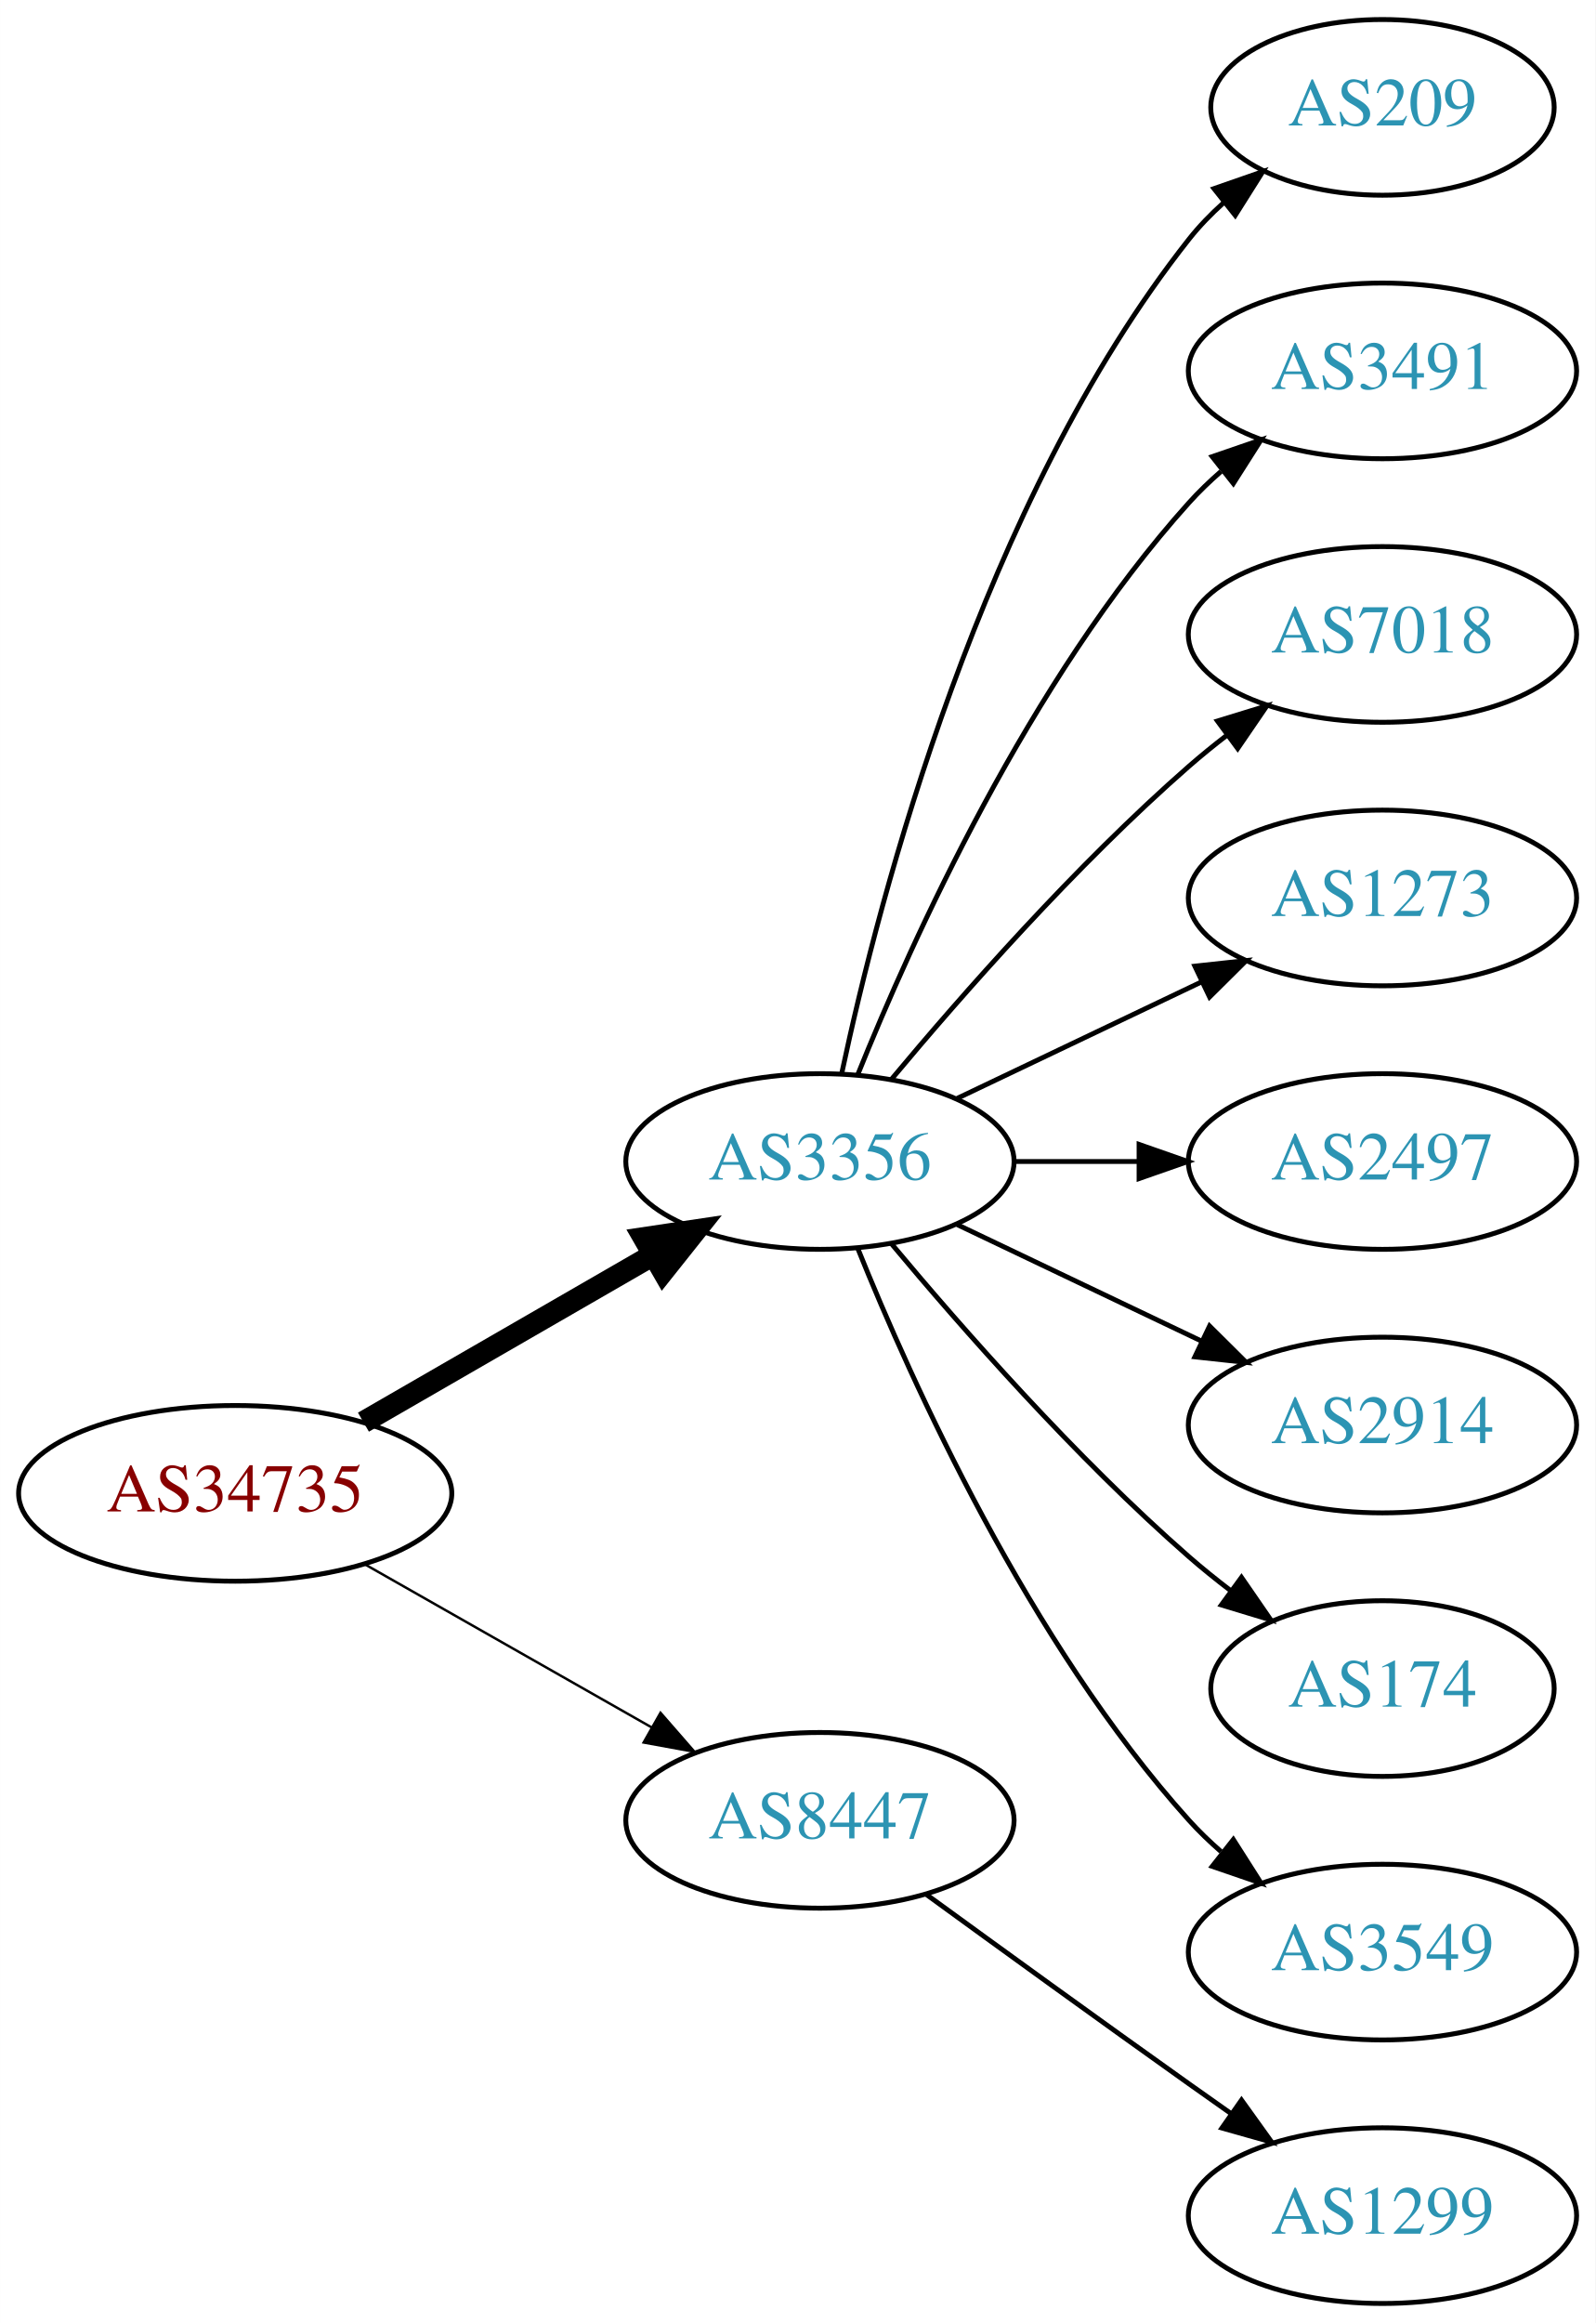
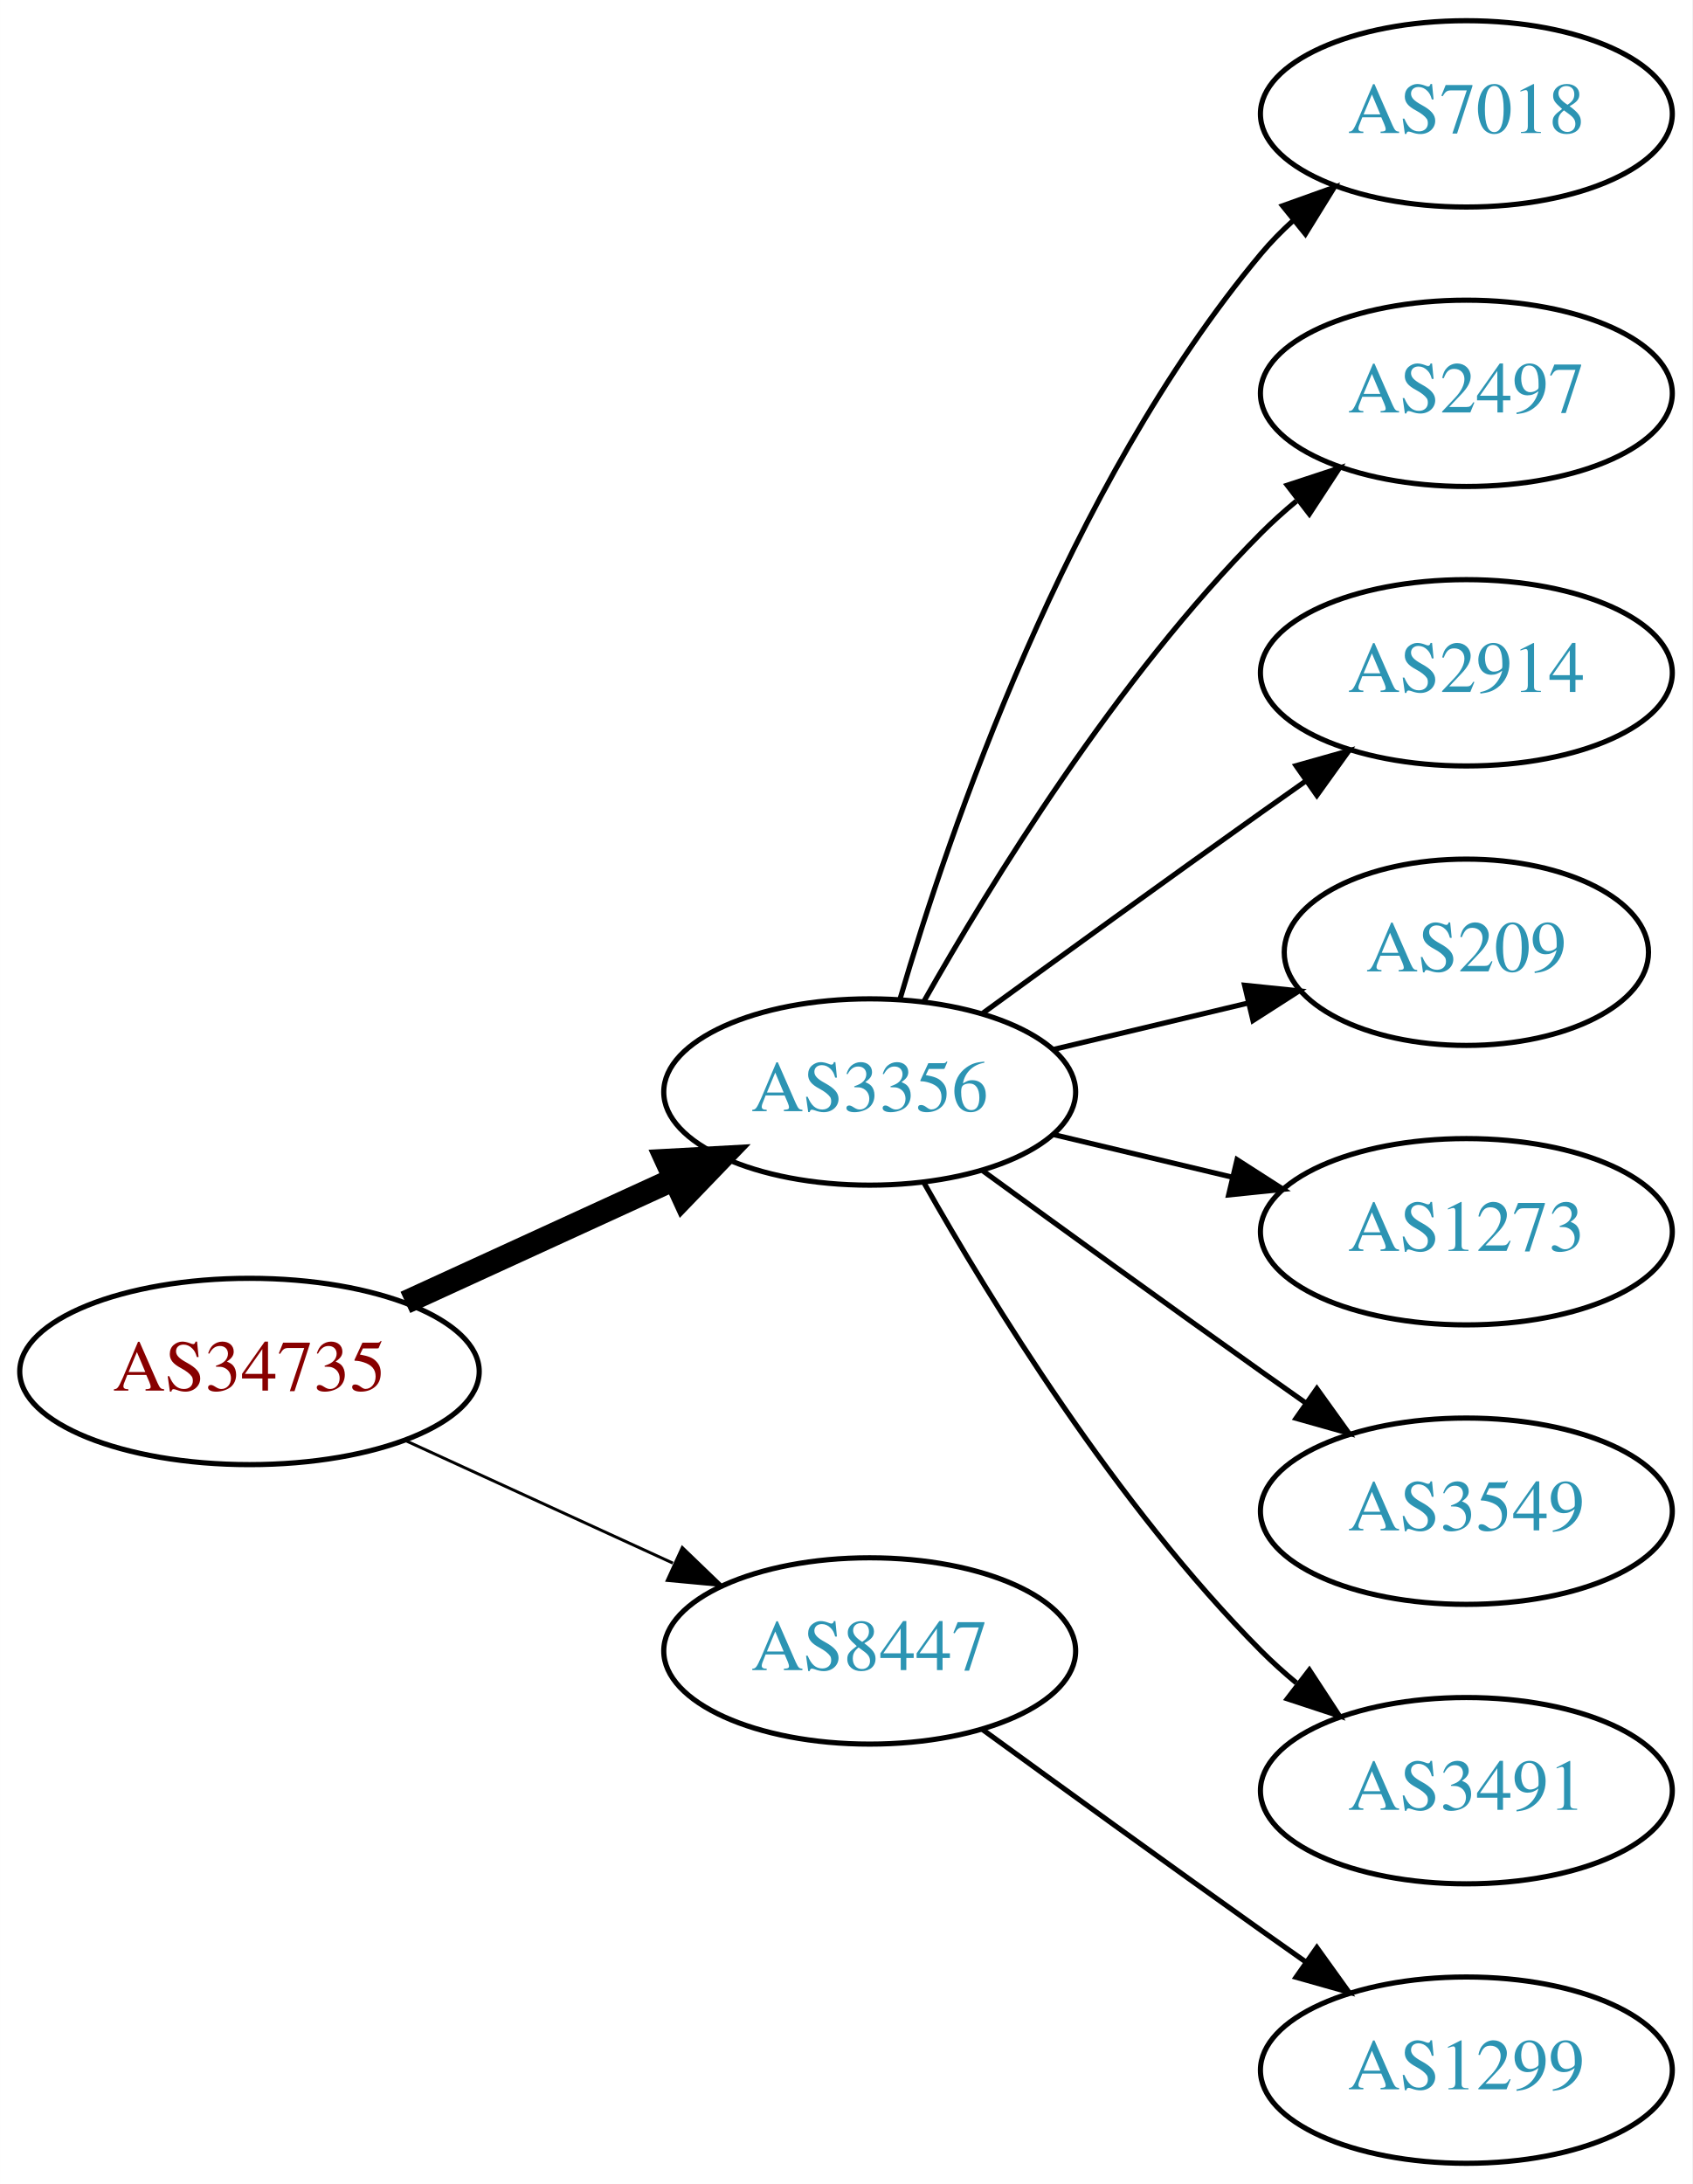
- <svg xmlns="http://www.w3.org/2000/svg" xmlns:xlink="http://www.w3.org/1999/xlink" width="327pt" height="476pt" viewBox="0.00 0.00 326.98 476.00">
-   <g id="graph0" class="graph" transform="scale(1 1) rotate(0) translate(4 472)">
-     <polygon fill="white" stroke="none" points="-4,4 -4,-472 322.978,-472 322.978,4 -4,4" />
+ <svg xmlns="http://www.w3.org/2000/svg" xmlns:xlink="http://www.w3.org/1999/xlink" width="327pt" height="422pt" viewBox="0.00 0.00 326.98 422.00">
+   <g id="graph0" class="graph" transform="scale(1 1) rotate(0) translate(4 418)">
+     <polygon fill="white" stroke="none" points="-4,4 -4,-418 322.978,-418 322.978,4 -4,4" />
    <g id="node1" class="node">
      <g id="a_node1">
        <a xlink:href="/asn/34735" xlink:title="AS34735 ~ LKW-Walter-AG [AT]">
-           <ellipse fill="#ffffff" stroke="black" cx="44.196" cy="-166" rx="44.393" ry="18" />
-           <text text-anchor="middle" x="44.196" y="-162.3" font-family="Times,serif" font-size="14.00" fill="#880000">AS34735</text>
+           <ellipse fill="#ffffff" stroke="black" cx="44.196" cy="-153" rx="44.393" ry="18" />
+           <text text-anchor="middle" x="44.196" y="-149.3" font-family="Times,serif" font-size="14.00" fill="#880000">AS34735</text>
        </a>
      </g>
    </g>
    <g id="node2" class="node">
      <g id="a_node2">
        <a xlink:href="/asn/3356" xlink:title="AS3356 ~ Level 3 Parent, LLC [US]">
-           <ellipse fill="#ffffff" stroke="black" cx="164.039" cy="-234" rx="39.794" ry="18" />
-           <text text-anchor="middle" x="164.039" y="-230.3" font-family="Times,serif" font-size="14.00" fill="#2c94b3">AS3356</text>
+           <ellipse fill="#ffffff" stroke="black" cx="164.039" cy="-207" rx="39.794" ry="18" />
+           <text text-anchor="middle" x="164.039" y="-203.3" font-family="Times,serif" font-size="14.00" fill="#2c94b3">AS3356</text>
        </a>
      </g>
    </g>
    <g id="edge1" class="edge">
-       <path fill="none" stroke="black" stroke-width="4.5" d="M70.476,-180.588C87.796,-190.582 110.947,-203.941 129.763,-214.799" />
-       <polygon fill="black" stroke="black" stroke-width="4.5" points="127.978,-218.314 138.607,-219.902 131.914,-211.493 127.978,-218.314" />
+       <path fill="none" stroke="black" stroke-width="4.5" d="M74.326,-166.348C89.937,-173.502 109.335,-182.391 126.007,-190.03" />
+       <polygon fill="black" stroke="black" stroke-width="4.5" points="124.727,-193.775 135.459,-194.362 128.008,-186.616 124.727,-193.775" />
    </g>
    <g id="node3" class="node">
      <g id="a_node3">
        <a xlink:href="/asn/8447" xlink:title="AS8447 ~ A1 Telekom Austria AG [AT]">
          <ellipse fill="#ffffff" stroke="black" cx="164.039" cy="-99" rx="39.794" ry="18" />
          <text text-anchor="middle" x="164.039" y="-95.3" font-family="Times,serif" font-size="14.00" fill="#2c94b3">AS8447</text>
        </a>
      </g>
    </g>
    <g id="edge2" class="edge">
-       <path fill="none" stroke="black" stroke-width="0.5" d="M70.766,-151.462C87.985,-141.672 110.871,-128.66 129.542,-118.045" />
-       <polygon fill="black" stroke="black" stroke-width="0.5" points="131.363,-121.036 138.326,-113.05 127.903,-114.95 131.363,-121.036" />
+       <path fill="none" stroke="black" stroke-width="0.562" d="M74.326,-139.652C89.937,-132.498 109.335,-123.609 126.007,-115.97" />
+       <polygon fill="black" stroke="black" stroke-width="0.562" points="127.826,-118.986 135.459,-111.638 124.91,-112.622 127.826,-118.986" />
    </g>
    <g id="node4" class="node">
      <g id="a_node4">
-         <a xlink:href="/asn/209" xlink:title="AS209 ~ CenturyLink Communications, LLC [US]">
-           <ellipse fill="#ffffff" stroke="black" cx="279.332" cy="-450" rx="35.194" ry="18" />
-           <text text-anchor="middle" x="279.332" y="-446.3" font-family="Times,serif" font-size="14.00" fill="#2c94b3">AS209</text>
+         <a xlink:href="/asn/7018" xlink:title="AS7018 ~ AT&amp;T Services, Inc. [US]">
+           <ellipse fill="#ffffff" stroke="black" cx="279.332" cy="-396" rx="39.794" ry="18" />
+           <text text-anchor="middle" x="279.332" y="-392.3" font-family="Times,serif" font-size="14.00" fill="#2c94b3">AS7018</text>
        </a>
      </g>
    </g>
    <g id="edge3" class="edge">
-       <path fill="none" stroke="black" d="M168.529,-252.16C176.16,-288.03 197.152,-369.155 239.685,-423 241.765,-425.633 244.17,-428.116 246.743,-430.428" />
-       <polygon fill="black" stroke="black" points="244.799,-433.354 254.806,-436.835 249.154,-427.873 244.799,-433.354" />
+       <path fill="none" stroke="black" d="M169.913,-225.002C179.227,-256.844 202.043,-323.981 239.685,-369 241.555,-371.237 243.654,-373.374 245.88,-375.396" />
+       <polygon fill="black" stroke="black" points="243.823,-378.234 253.799,-381.804 248.227,-372.793 243.823,-378.234" />
    </g>
    <g id="node5" class="node">
      <g id="a_node5">
-         <a xlink:href="/asn/3491" xlink:title="AS3491 ~ PCCW Global, Inc. [US]">
-           <ellipse fill="#ffffff" stroke="black" cx="279.332" cy="-396" rx="39.794" ry="18" />
-           <text text-anchor="middle" x="279.332" y="-392.3" font-family="Times,serif" font-size="14.00" fill="#2c94b3">AS3491</text>
+         <a xlink:href="/asn/2497" xlink:title="AS2497 ~ Internet Initiative Japan Inc. [JP]">
+           <ellipse fill="#ffffff" stroke="black" cx="279.332" cy="-342" rx="39.794" ry="18" />
+           <text text-anchor="middle" x="279.332" y="-338.3" font-family="Times,serif" font-size="14.00" fill="#2c94b3">AS2497</text>
        </a>
      </g>
    </g>
    <g id="edge4" class="edge">
-       <path fill="none" stroke="black" d="M171.786,-251.787C182.837,-279.243 206.891,-332.578 239.685,-369 241.688,-371.224 243.906,-373.363 246.239,-375.397" />
-       <polygon fill="black" stroke="black" points="244.437,-378.433 254.458,-381.873 248.769,-372.935 244.437,-378.433" />
+       <path fill="none" stroke="black" d="M174.498,-224.49C187.28,-247.096 211.712,-286.886 239.685,-315 241.796,-317.121 244.092,-319.188 246.477,-321.171" />
+       <polygon fill="black" stroke="black" points="244.73,-324.242 254.793,-327.556 248.993,-318.69 244.73,-324.242" />
    </g>
    <g id="node6" class="node">
      <g id="a_node6">
-         <a xlink:href="/asn/7018" xlink:title="AS7018 ~ AT&amp;T Services, Inc. [US]">
-           <ellipse fill="#ffffff" stroke="black" cx="279.332" cy="-342" rx="39.794" ry="18" />
-           <text text-anchor="middle" x="279.332" y="-338.3" font-family="Times,serif" font-size="14.00" fill="#2c94b3">AS7018</text>
+         <a xlink:href="/asn/2914" xlink:title="AS2914 ~ NTT America, Inc. [US]">
+           <ellipse fill="#ffffff" stroke="black" cx="279.332" cy="-288" rx="39.794" ry="18" />
+           <text text-anchor="middle" x="279.332" y="-284.3" font-family="Times,serif" font-size="14.00" fill="#2c94b3">AS2914</text>
        </a>
      </g>
    </g>
    <g id="edge5" class="edge">
-       <path fill="none" stroke="black" d="M178.669,-250.817C192.951,-267.929 216.498,-294.745 239.685,-315 242.151,-317.154 244.789,-319.294 247.487,-321.372" />
-       <polygon fill="black" stroke="black" points="245.512,-324.264 255.641,-327.37 249.66,-318.625 245.512,-324.264" />
+       <path fill="none" stroke="black" d="M185.887,-222.222C200.821,-233.091 221.435,-248.025 239.685,-261 242.506,-263.005 245.449,-265.085 248.397,-267.159" />
+       <polygon fill="black" stroke="black" points="246.424,-270.05 256.621,-272.926 250.443,-264.319 246.424,-270.05" />
    </g>
    <g id="node7" class="node">
      <g id="a_node7">
-         <a xlink:href="/asn/1273" xlink:title="AS1273 ~ Vodafone Group PLC [EU]">
-           <ellipse fill="#ffffff" stroke="black" cx="279.332" cy="-288" rx="39.794" ry="18" />
-           <text text-anchor="middle" x="279.332" y="-284.3" font-family="Times,serif" font-size="14.00" fill="#2c94b3">AS1273</text>
+         <a xlink:href="/asn/209" xlink:title="AS209 ~ CenturyLink Communications, LLC [US]">
+           <ellipse fill="#ffffff" stroke="black" cx="279.332" cy="-234" rx="35.194" ry="18" />
+           <text text-anchor="middle" x="279.332" y="-230.3" font-family="Times,serif" font-size="14.00" fill="#2c94b3">AS209</text>
        </a>
      </g>
    </g>
    <g id="edge6" class="edge">
-       <path fill="none" stroke="black" d="M192.175,-246.934C207.169,-254.081 225.99,-263.052 242.213,-270.785" />
-       <polygon fill="black" stroke="black" points="240.884,-274.028 251.417,-275.171 243.895,-267.709 240.884,-274.028" />
+       <path fill="none" stroke="black" d="M199.646,-215.248C211.44,-218.058 224.745,-221.229 237.013,-224.153" />
+       <polygon fill="black" stroke="black" points="236.479,-227.624 247.018,-226.537 238.101,-220.814 236.479,-227.624" />
    </g>
    <g id="node8" class="node">
      <g id="a_node8">
-         <a xlink:href="/asn/2497" xlink:title="AS2497 ~ Internet Initiative Japan Inc. [JP]">
-           <ellipse fill="#ffffff" stroke="black" cx="279.332" cy="-234" rx="39.794" ry="18" />
-           <text text-anchor="middle" x="279.332" y="-230.3" font-family="Times,serif" font-size="14.00" fill="#2c94b3">AS2497</text>
+         <a xlink:href="/asn/1273" xlink:title="AS1273 ~ Vodafone Group PLC [EU]">
+           <ellipse fill="#ffffff" stroke="black" cx="279.332" cy="-180" rx="39.794" ry="18" />
+           <text text-anchor="middle" x="279.332" y="-176.3" font-family="Times,serif" font-size="14.00" fill="#2c94b3">AS1273</text>
        </a>
      </g>
    </g>
    <g id="edge7" class="edge">
-       <path fill="none" stroke="black" d="M203.711,-234C211.914,-234 220.678,-234 229.21,-234" />
-       <polygon fill="black" stroke="black" points="229.449,-237.5 239.449,-234 229.449,-230.5 229.449,-237.5" />
+       <path fill="none" stroke="black" d="M199.646,-198.752C210.517,-196.162 222.671,-193.265 234.114,-190.538" />
+       <polygon fill="black" stroke="black" points="235.02,-193.92 243.936,-188.197 233.397,-187.111 235.02,-193.92" />
    </g>
    <g id="node9" class="node">
      <g id="a_node9">
-         <a xlink:href="/asn/2914" xlink:title="AS2914 ~ NTT America, Inc. [US]">
-           <ellipse fill="#ffffff" stroke="black" cx="279.332" cy="-180" rx="39.794" ry="18" />
-           <text text-anchor="middle" x="279.332" y="-176.3" font-family="Times,serif" font-size="14.00" fill="#2c94b3">AS2914</text>
+         <a xlink:href="/asn/3549" xlink:title="AS3549 ~ Level 3 Parent, LLC [US]">
+           <ellipse fill="#ffffff" stroke="black" cx="279.332" cy="-126" rx="39.794" ry="18" />
+           <text text-anchor="middle" x="279.332" y="-122.3" font-family="Times,serif" font-size="14.00" fill="#2c94b3">AS3549</text>
        </a>
      </g>
    </g>
    <g id="edge8" class="edge">
-       <path fill="none" stroke="black" d="M192.175,-221.066C207.169,-213.919 225.99,-204.948 242.213,-197.215" />
-       <polygon fill="black" stroke="black" points="243.895,-200.291 251.417,-192.829 240.884,-193.972 243.895,-200.291" />
+       <path fill="none" stroke="black" d="M185.887,-191.778C200.821,-180.909 221.435,-165.975 239.685,-153 242.506,-150.995 245.449,-148.915 248.397,-146.841" />
+       <polygon fill="black" stroke="black" points="250.443,-149.681 256.621,-141.074 246.424,-143.95 250.443,-149.681" />
    </g>
    <g id="node10" class="node">
      <g id="a_node10">
-         <a xlink:href="/asn/174" xlink:title="AS174 ~ Cogent Communications [US]">
-           <ellipse fill="#ffffff" stroke="black" cx="279.332" cy="-126" rx="35.194" ry="18" />
-           <text text-anchor="middle" x="279.332" y="-122.3" font-family="Times,serif" font-size="14.00" fill="#2c94b3">AS174</text>
+         <a xlink:href="/asn/3491" xlink:title="AS3491 ~ PCCW Global, Inc. [US]">
+           <ellipse fill="#ffffff" stroke="black" cx="279.332" cy="-72" rx="39.794" ry="18" />
+           <text text-anchor="middle" x="279.332" y="-68.3" font-family="Times,serif" font-size="14.00" fill="#2c94b3">AS3491</text>
        </a>
      </g>
    </g>
    <g id="edge9" class="edge">
-       <path fill="none" stroke="black" d="M178.669,-217.183C192.951,-200.071 216.498,-173.255 239.685,-153 242.355,-150.668 245.228,-148.352 248.158,-146.114" />
-       <polygon fill="black" stroke="black" points="250.436,-148.784 256.449,-140.061 246.309,-143.13 250.436,-148.784" />
+       <path fill="none" stroke="black" d="M174.498,-189.51C187.28,-166.904 211.712,-127.114 239.685,-99 241.796,-96.879 244.092,-94.812 246.477,-92.829" />
+       <polygon fill="black" stroke="black" points="248.993,-95.31 254.793,-86.444 244.73,-89.758 248.993,-95.31" />
    </g>
    <g id="node11" class="node">
      <g id="a_node11">
-         <a xlink:href="/asn/3549" xlink:title="AS3549 ~ Level 3 Parent, LLC [US]">
-           <ellipse fill="#ffffff" stroke="black" cx="279.332" cy="-72" rx="39.794" ry="18" />
-           <text text-anchor="middle" x="279.332" y="-68.3" font-family="Times,serif" font-size="14.00" fill="#2c94b3">AS3549</text>
-         </a>
-       </g>
-     </g>
-     <g id="edge10" class="edge">
-       <path fill="none" stroke="black" d="M171.786,-216.213C182.837,-188.757 206.891,-135.422 239.685,-99 241.688,-96.776 243.906,-94.637 246.239,-92.603" />
-       <polygon fill="black" stroke="black" points="248.769,-95.065 254.458,-86.127 244.437,-89.567 248.769,-95.065" />
-     </g>
-     <g id="node12" class="node">
-       <g id="a_node12">
        <a xlink:href="/asn/1299" xlink:title="AS1299 ~ Telia Carrier [EU]">
          <ellipse fill="#ffffff" stroke="black" cx="279.332" cy="-18" rx="39.794" ry="18" />
          <text text-anchor="middle" x="279.332" y="-14.3" font-family="Times,serif" font-size="14.00" fill="#2c94b3">AS1299</text>
        </a>
      </g>
    </g>
-     <g id="edge11" class="edge">
+     <g id="edge10" class="edge">
      <path fill="none" stroke="black" d="M185.887,-83.778C200.821,-72.909 221.435,-57.975 239.685,-45 242.506,-42.995 245.449,-40.915 248.397,-38.841" />
      <polygon fill="black" stroke="black" points="250.443,-41.681 256.621,-33.074 246.424,-35.95 250.443,-41.681" />
    </g>
  </g>
</svg>
